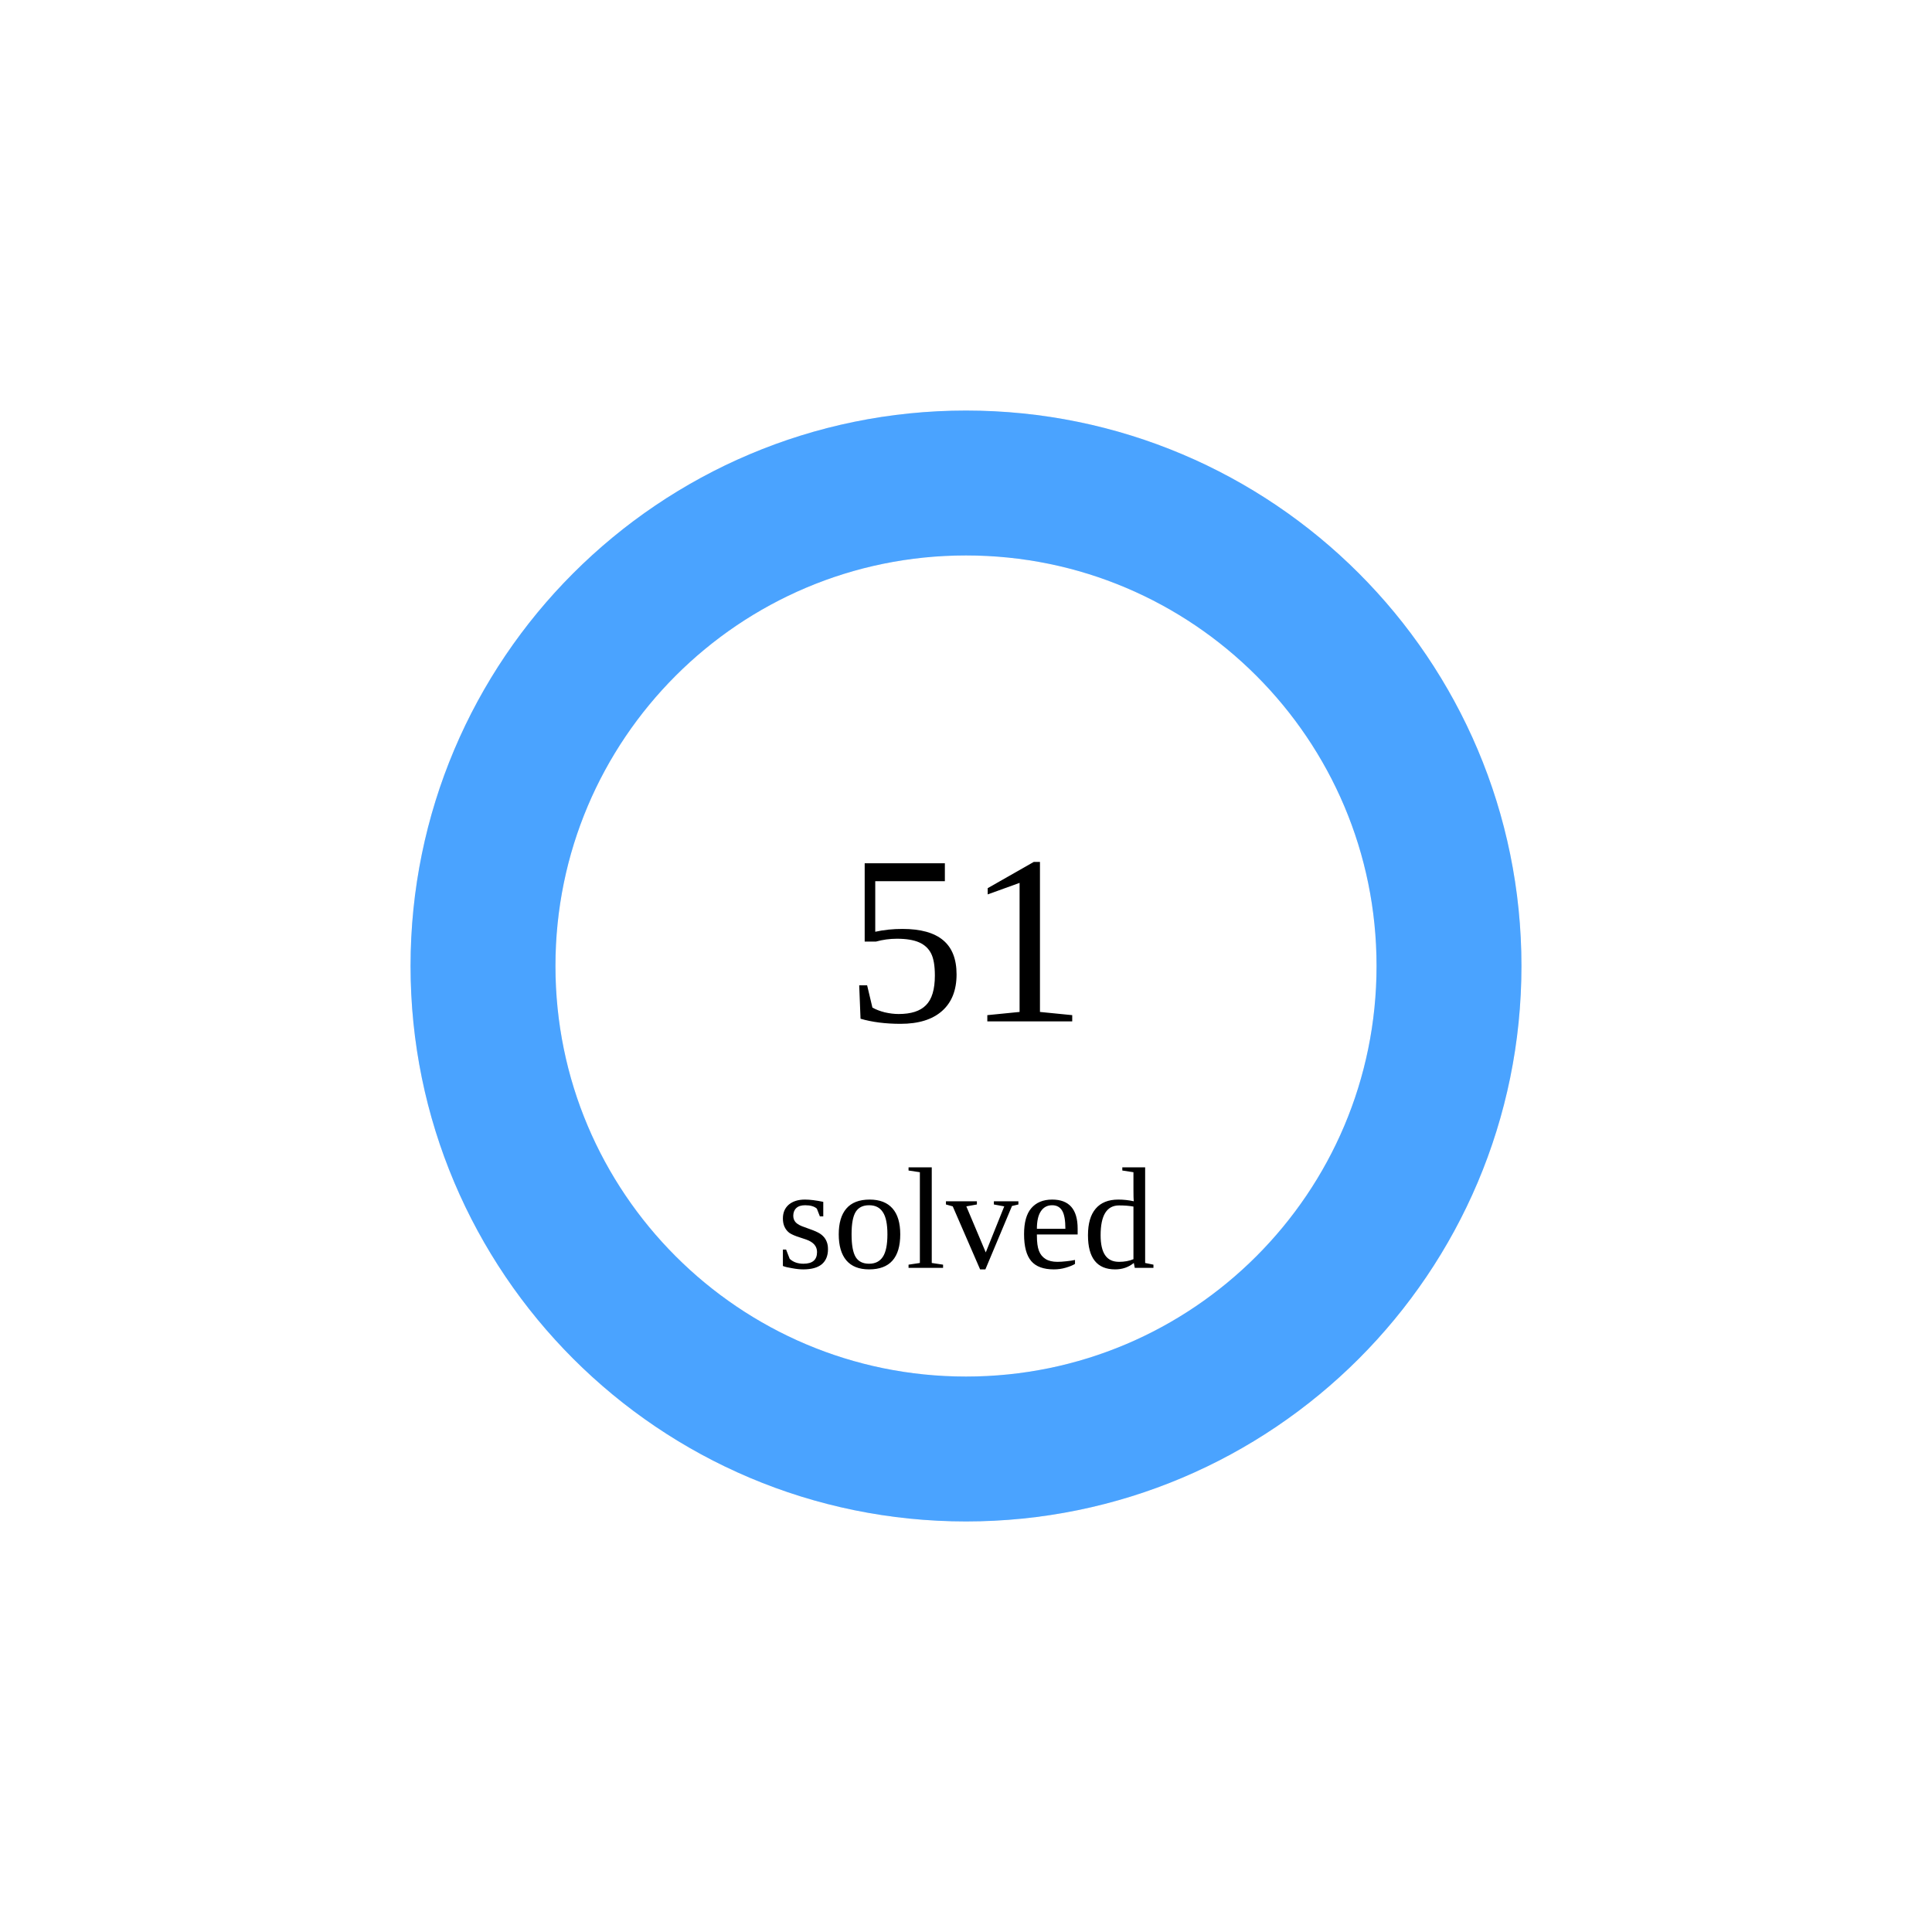
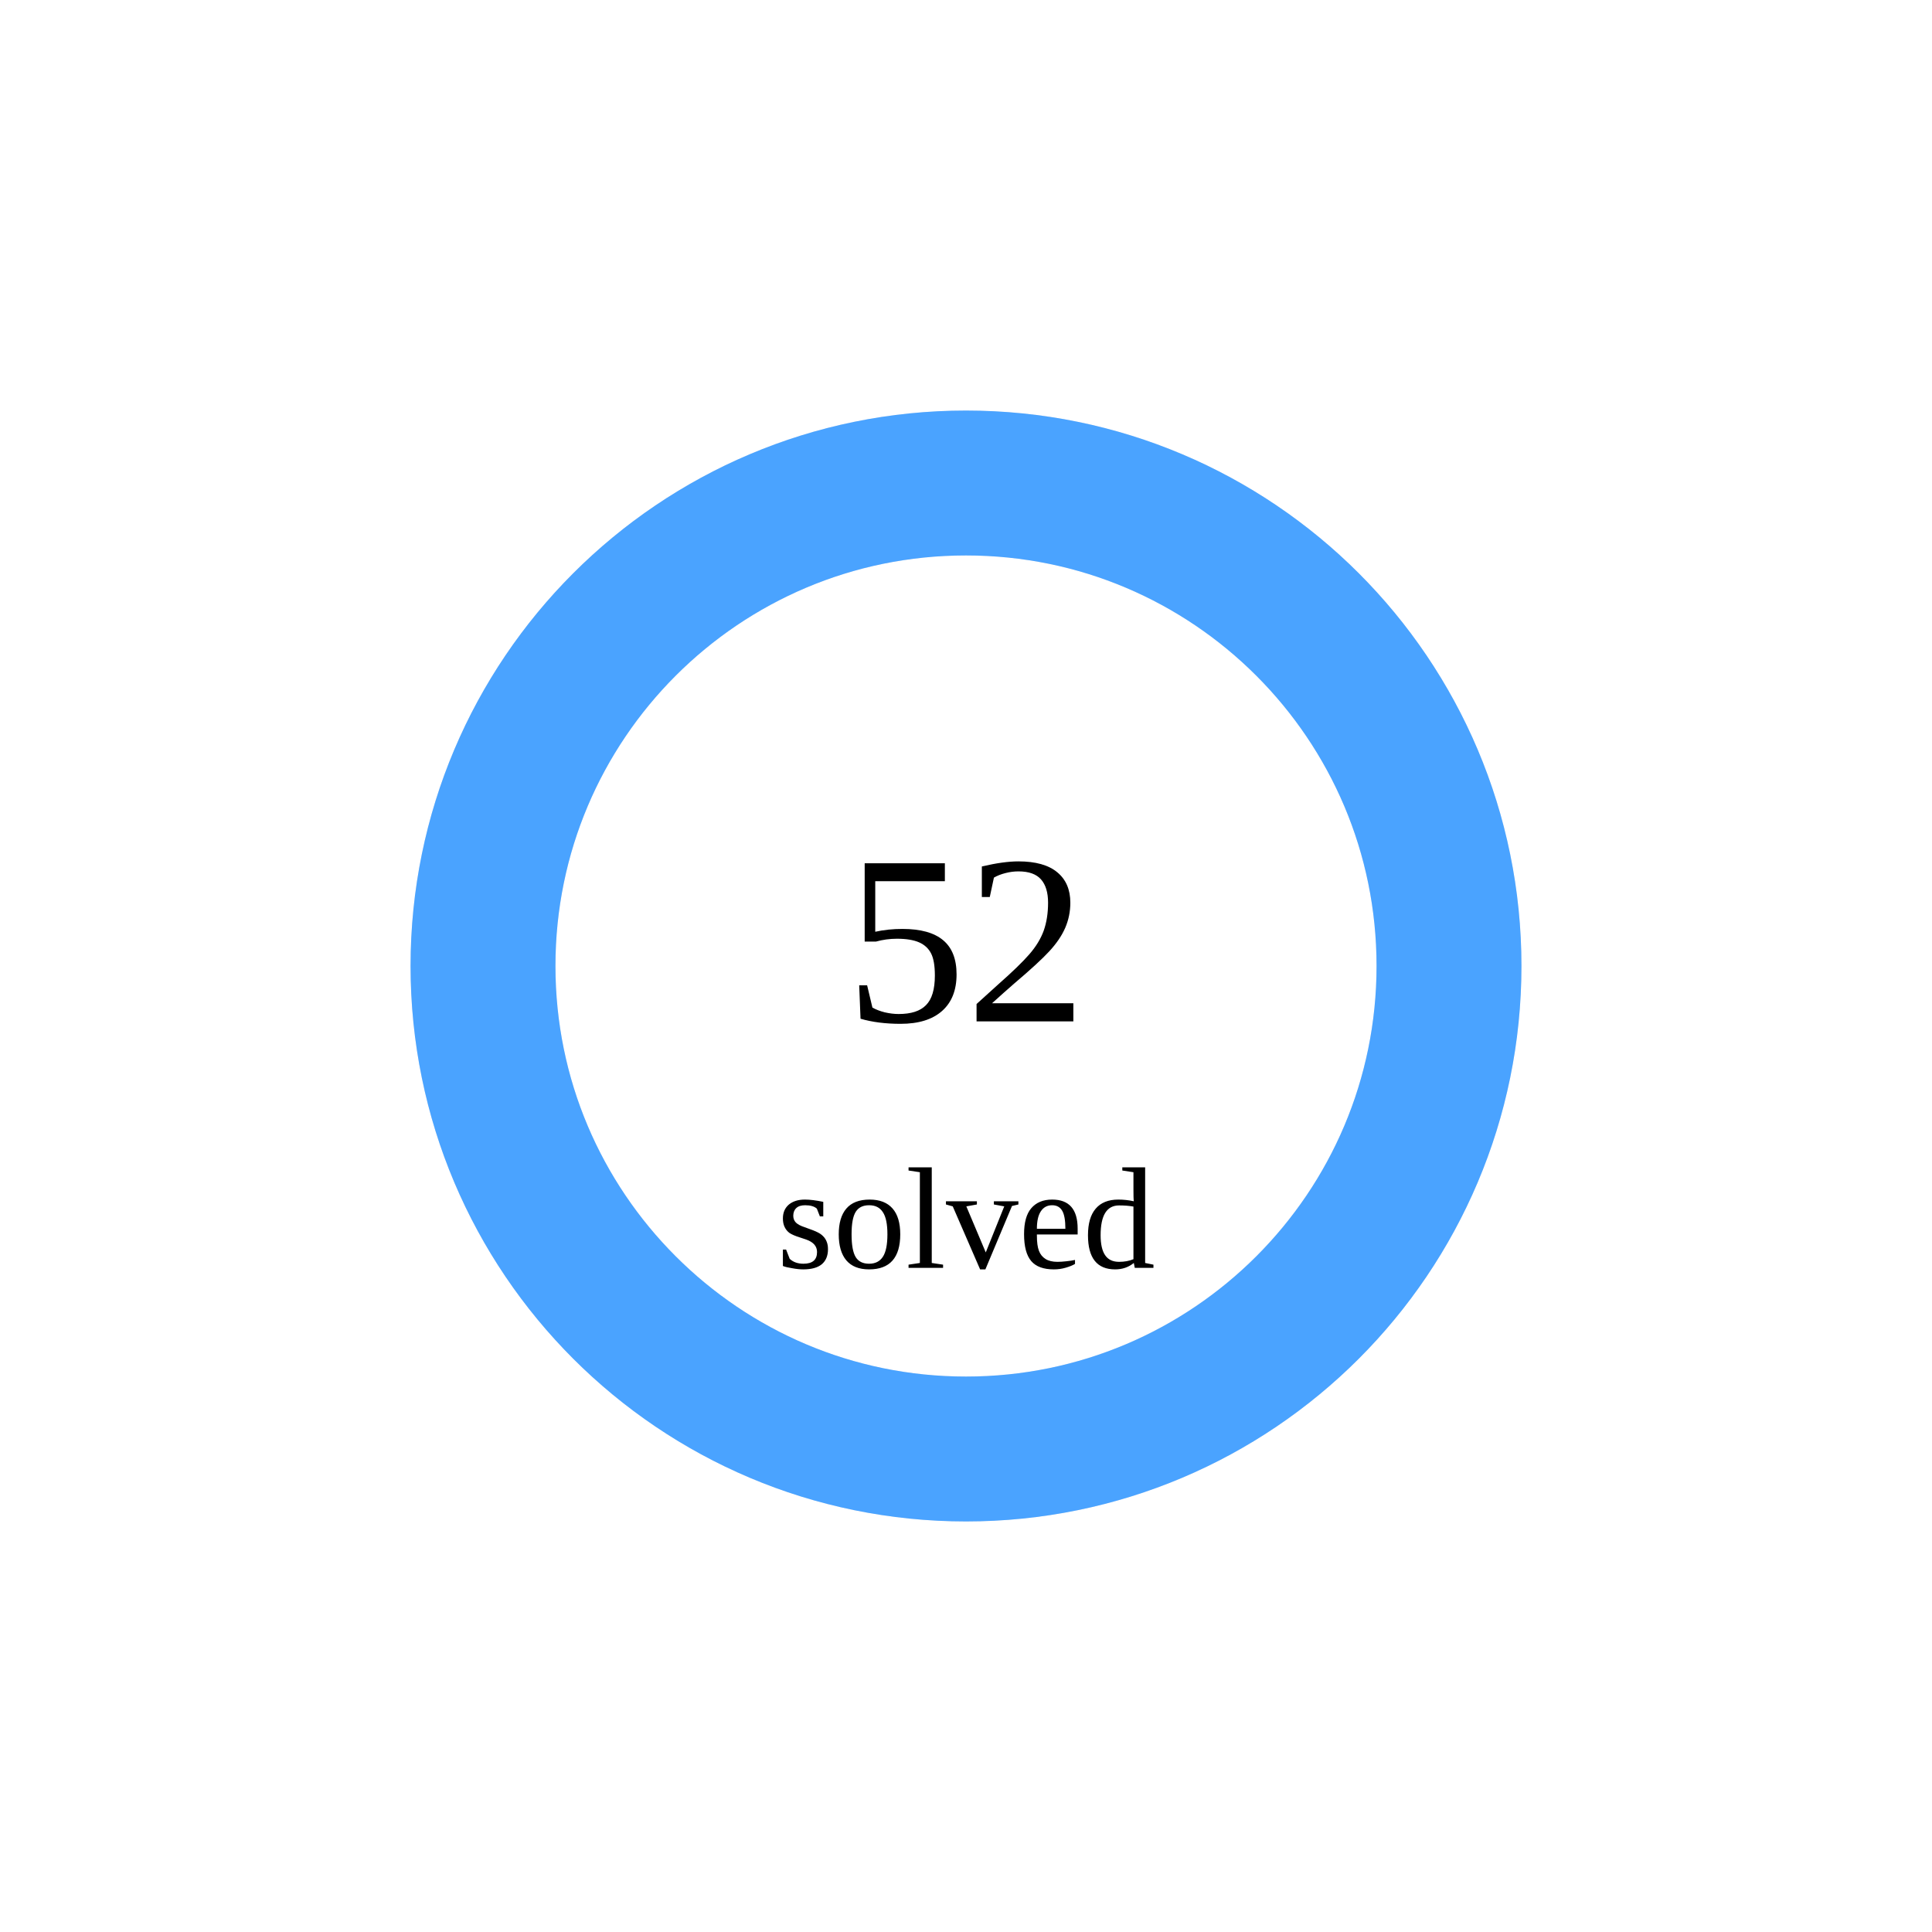
<svg xmlns="http://www.w3.org/2000/svg" width="160" height="160">
  <circle cx="80" cy="80" r="40" stroke="#e5e7eb" stroke-width="12" fill="none" />
  <circle cx="80" cy="80" r="40" stroke="rgb(74,163,255)" stroke-width="12" fill="none" stroke-dasharray="251.327 0.0" transform="rotate(-90 80 80)" stroke-linecap="round" />
-   <text x="80" y="80" font-size="20" text-anchor="middle" dominant-baseline="middle">51</text>
+   <text x="80" y="80" font-size="20" text-anchor="middle" dominant-baseline="middle">52</text>
  <text x="80" y="105" font-size="12" text-anchor="middle">solved</text>
</svg>
